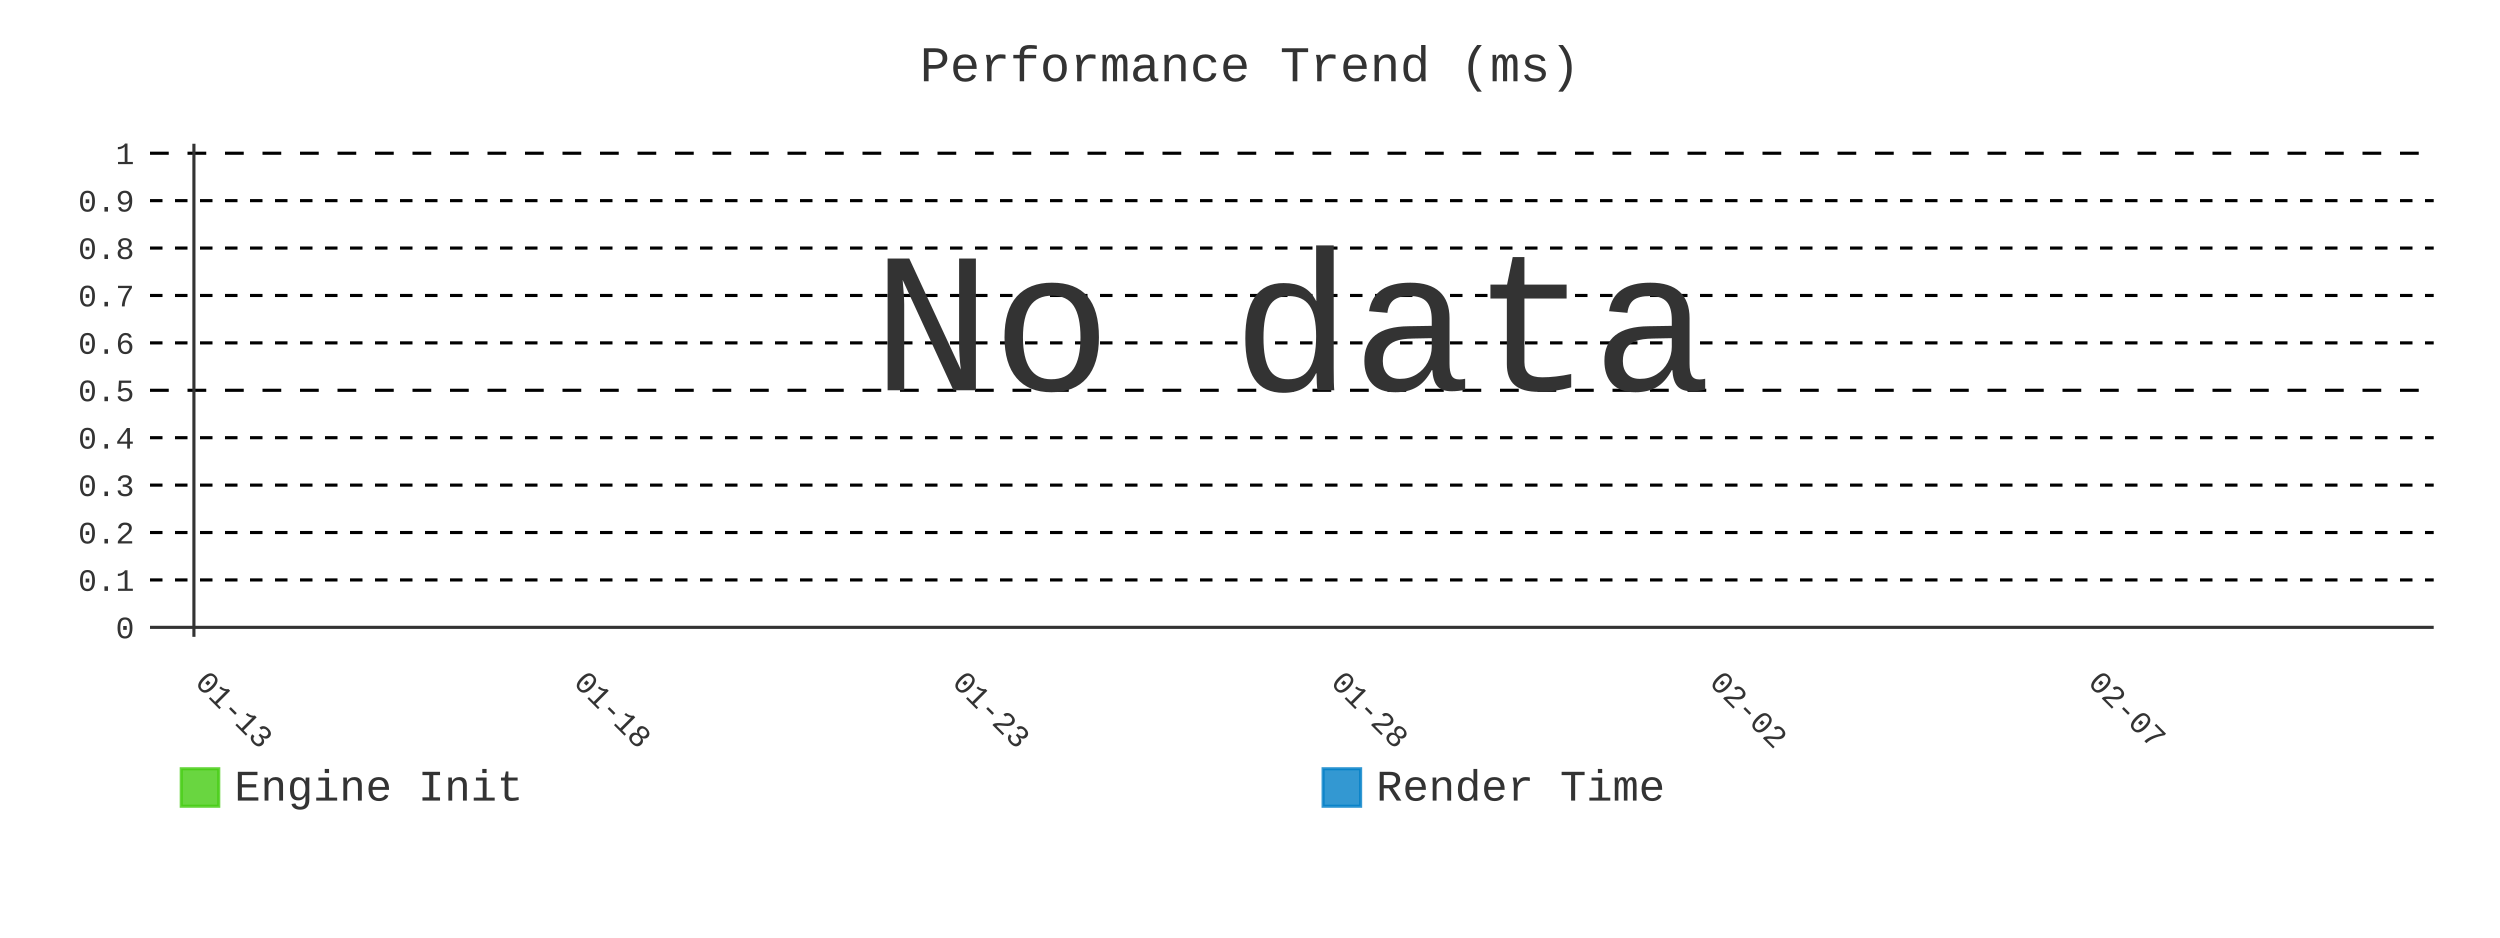
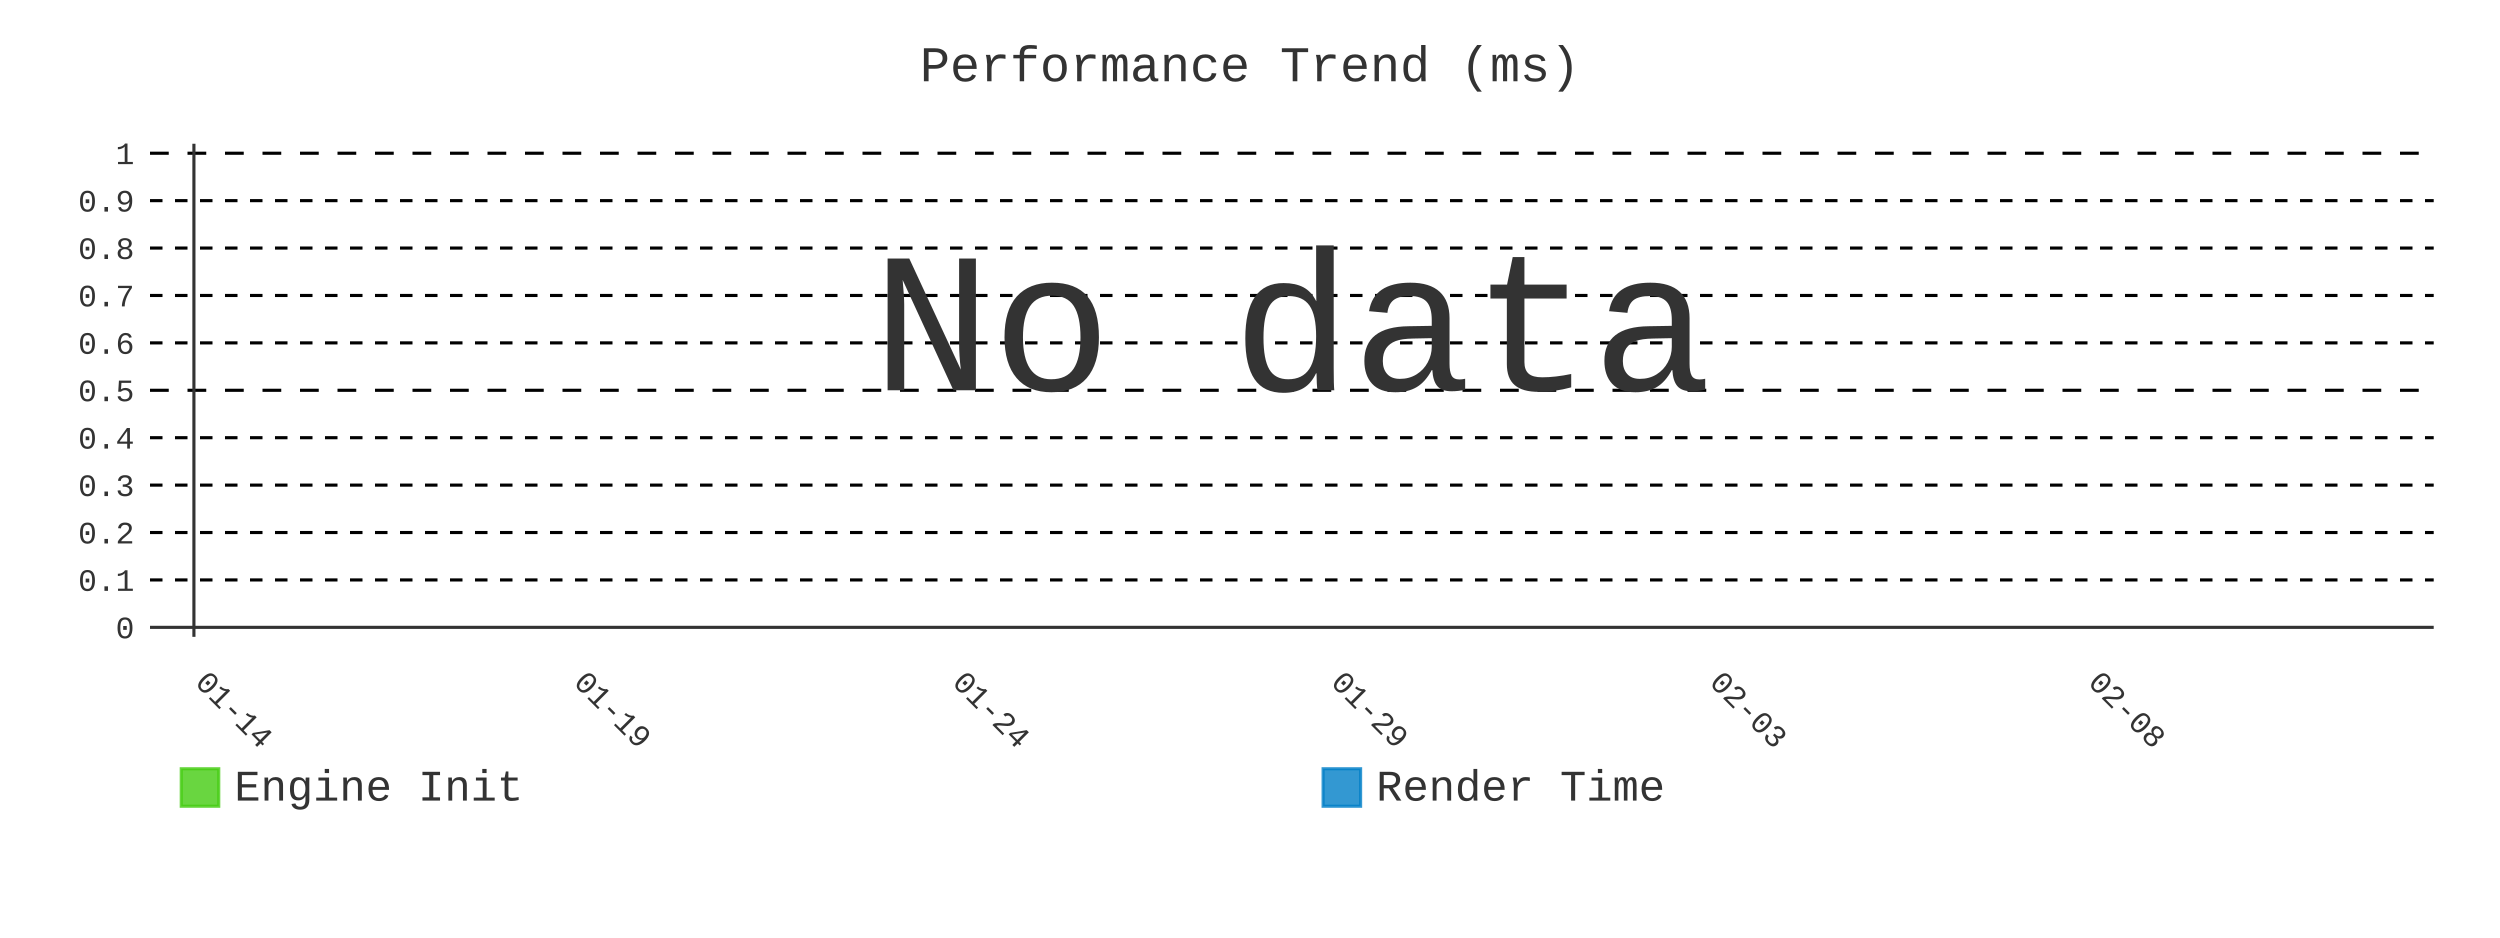
- <svg xmlns="http://www.w3.org/2000/svg" id="chart-37a90e83-624e-47e2-be26-28eef17fec2b" class="pygal-chart" viewBox="0 0 800 300">
+ <svg xmlns="http://www.w3.org/2000/svg" id="chart-1d96fd3e-8280-4496-af1b-1e1fc058e28a" class="pygal-chart" viewBox="0 0 800 300">
  <defs>
-     <style type="text/css">#chart-37a90e83-624e-47e2-be26-28eef17fec2b{-webkit-user-select:none;-webkit-font-smoothing:antialiased;font-family:Consolas,"Liberation Mono",Menlo,Courier,monospace}#chart-37a90e83-624e-47e2-be26-28eef17fec2b .title{font-family:Consolas,"Liberation Mono",Menlo,Courier,monospace;font-size:16px}#chart-37a90e83-624e-47e2-be26-28eef17fec2b .legends .legend text{font-family:Consolas,"Liberation Mono",Menlo,Courier,monospace;font-size:14px}#chart-37a90e83-624e-47e2-be26-28eef17fec2b .axis text{font-family:Consolas,"Liberation Mono",Menlo,Courier,monospace;font-size:10px}#chart-37a90e83-624e-47e2-be26-28eef17fec2b .axis text.major{font-family:Consolas,"Liberation Mono",Menlo,Courier,monospace;font-size:10px}#chart-37a90e83-624e-47e2-be26-28eef17fec2b .text-overlay text.value{font-family:Consolas,"Liberation Mono",Menlo,Courier,monospace;font-size:16px}#chart-37a90e83-624e-47e2-be26-28eef17fec2b .text-overlay text.label{font-family:Consolas,"Liberation Mono",Menlo,Courier,monospace;font-size:10px}#chart-37a90e83-624e-47e2-be26-28eef17fec2b .tooltip{font-family:Consolas,"Liberation Mono",Menlo,Courier,monospace;font-size:14px}#chart-37a90e83-624e-47e2-be26-28eef17fec2b text.no_data{font-family:Consolas,"Liberation Mono",Menlo,Courier,monospace;font-size:64px}
- #chart-37a90e83-624e-47e2-be26-28eef17fec2b{background-color:transparent}#chart-37a90e83-624e-47e2-be26-28eef17fec2b path,#chart-37a90e83-624e-47e2-be26-28eef17fec2b line,#chart-37a90e83-624e-47e2-be26-28eef17fec2b rect,#chart-37a90e83-624e-47e2-be26-28eef17fec2b circle{-webkit-transition:400ms;-moz-transition:400ms;transition:400ms}#chart-37a90e83-624e-47e2-be26-28eef17fec2b .graph &gt; .background{fill:transparent}#chart-37a90e83-624e-47e2-be26-28eef17fec2b .plot &gt; .background{fill:transparent}#chart-37a90e83-624e-47e2-be26-28eef17fec2b .graph{fill:#333}#chart-37a90e83-624e-47e2-be26-28eef17fec2b text.no_data{fill:#333}#chart-37a90e83-624e-47e2-be26-28eef17fec2b .title{fill:#333}#chart-37a90e83-624e-47e2-be26-28eef17fec2b .legends .legend text{fill:#333}#chart-37a90e83-624e-47e2-be26-28eef17fec2b .legends .legend:hover text{fill:#333}#chart-37a90e83-624e-47e2-be26-28eef17fec2b .axis .line{stroke:#333}#chart-37a90e83-624e-47e2-be26-28eef17fec2b .axis .guide.line{stroke:#666}#chart-37a90e83-624e-47e2-be26-28eef17fec2b .axis .major.line{stroke:#333}#chart-37a90e83-624e-47e2-be26-28eef17fec2b .axis text.major{fill:#333}#chart-37a90e83-624e-47e2-be26-28eef17fec2b .axis.y .guides:hover .guide.line,#chart-37a90e83-624e-47e2-be26-28eef17fec2b .line-graph .axis.x .guides:hover .guide.line,#chart-37a90e83-624e-47e2-be26-28eef17fec2b .stackedline-graph .axis.x .guides:hover .guide.line,#chart-37a90e83-624e-47e2-be26-28eef17fec2b .xy-graph .axis.x .guides:hover .guide.line{stroke:#333}#chart-37a90e83-624e-47e2-be26-28eef17fec2b .axis .guides:hover text{fill:#333}#chart-37a90e83-624e-47e2-be26-28eef17fec2b .reactive{fill-opacity:.8;stroke-opacity:.8;stroke-width:1}#chart-37a90e83-624e-47e2-be26-28eef17fec2b .ci{stroke:#333}#chart-37a90e83-624e-47e2-be26-28eef17fec2b .reactive.active,#chart-37a90e83-624e-47e2-be26-28eef17fec2b .active .reactive{fill-opacity:.9;stroke-opacity:.9;stroke-width:4}#chart-37a90e83-624e-47e2-be26-28eef17fec2b .ci .reactive.active{stroke-width:1.5}#chart-37a90e83-624e-47e2-be26-28eef17fec2b .series text{fill:#333}#chart-37a90e83-624e-47e2-be26-28eef17fec2b .tooltip rect{fill:transparent;stroke:#333;-webkit-transition:opacity 400ms;-moz-transition:opacity 400ms;transition:opacity 400ms}#chart-37a90e83-624e-47e2-be26-28eef17fec2b .tooltip .label{fill:#333}#chart-37a90e83-624e-47e2-be26-28eef17fec2b .tooltip .label{fill:#333}#chart-37a90e83-624e-47e2-be26-28eef17fec2b .tooltip .legend{font-size:.8em;fill:#666}#chart-37a90e83-624e-47e2-be26-28eef17fec2b .tooltip .x_label{font-size:.6em;fill:#333}#chart-37a90e83-624e-47e2-be26-28eef17fec2b .tooltip .xlink{font-size:.5em;text-decoration:underline}#chart-37a90e83-624e-47e2-be26-28eef17fec2b .tooltip .value{font-size:1.5em}#chart-37a90e83-624e-47e2-be26-28eef17fec2b .bound{font-size:.5em}#chart-37a90e83-624e-47e2-be26-28eef17fec2b .max-value{font-size:.75em;fill:#666}#chart-37a90e83-624e-47e2-be26-28eef17fec2b .map-element{fill:transparent;stroke:#666 !important}#chart-37a90e83-624e-47e2-be26-28eef17fec2b .map-element .reactive{fill-opacity:inherit;stroke-opacity:inherit}#chart-37a90e83-624e-47e2-be26-28eef17fec2b .color-0,#chart-37a90e83-624e-47e2-be26-28eef17fec2b .color-0 a:visited{stroke:#4c1;fill:#4c1}#chart-37a90e83-624e-47e2-be26-28eef17fec2b .color-1,#chart-37a90e83-624e-47e2-be26-28eef17fec2b .color-1 a:visited{stroke:#007ec6;fill:#007ec6}#chart-37a90e83-624e-47e2-be26-28eef17fec2b .text-overlay .color-0 text{fill:black}#chart-37a90e83-624e-47e2-be26-28eef17fec2b .text-overlay .color-1 text{fill:black}
- #chart-37a90e83-624e-47e2-be26-28eef17fec2b text.no_data{text-anchor:middle}#chart-37a90e83-624e-47e2-be26-28eef17fec2b .guide.line{fill:none}#chart-37a90e83-624e-47e2-be26-28eef17fec2b .centered{text-anchor:middle}#chart-37a90e83-624e-47e2-be26-28eef17fec2b .title{text-anchor:middle}#chart-37a90e83-624e-47e2-be26-28eef17fec2b .legends .legend text{fill-opacity:1}#chart-37a90e83-624e-47e2-be26-28eef17fec2b .axis.x text{text-anchor:middle}#chart-37a90e83-624e-47e2-be26-28eef17fec2b .axis.x:not(.web) text[transform]{text-anchor:start}#chart-37a90e83-624e-47e2-be26-28eef17fec2b .axis.x:not(.web) text[transform].backwards{text-anchor:end}#chart-37a90e83-624e-47e2-be26-28eef17fec2b .axis.y text{text-anchor:end}#chart-37a90e83-624e-47e2-be26-28eef17fec2b .axis.y text[transform].backwards{text-anchor:start}#chart-37a90e83-624e-47e2-be26-28eef17fec2b .axis.y2 text{text-anchor:start}#chart-37a90e83-624e-47e2-be26-28eef17fec2b .axis.y2 text[transform].backwards{text-anchor:end}#chart-37a90e83-624e-47e2-be26-28eef17fec2b .axis .guide.line{stroke-dasharray:4,4;stroke:black}#chart-37a90e83-624e-47e2-be26-28eef17fec2b .axis .major.guide.line{stroke-dasharray:6,6;stroke:black}#chart-37a90e83-624e-47e2-be26-28eef17fec2b .horizontal .axis.y .guide.line,#chart-37a90e83-624e-47e2-be26-28eef17fec2b .horizontal .axis.y2 .guide.line,#chart-37a90e83-624e-47e2-be26-28eef17fec2b .vertical .axis.x .guide.line{opacity:0}#chart-37a90e83-624e-47e2-be26-28eef17fec2b .horizontal .axis.always_show .guide.line,#chart-37a90e83-624e-47e2-be26-28eef17fec2b .vertical .axis.always_show .guide.line{opacity:1 !important}#chart-37a90e83-624e-47e2-be26-28eef17fec2b .axis.y .guides:hover .guide.line,#chart-37a90e83-624e-47e2-be26-28eef17fec2b .axis.y2 .guides:hover .guide.line,#chart-37a90e83-624e-47e2-be26-28eef17fec2b .axis.x .guides:hover .guide.line{opacity:1}#chart-37a90e83-624e-47e2-be26-28eef17fec2b .axis .guides:hover text{opacity:1}#chart-37a90e83-624e-47e2-be26-28eef17fec2b .nofill{fill:none}#chart-37a90e83-624e-47e2-be26-28eef17fec2b .subtle-fill{fill-opacity:.2}#chart-37a90e83-624e-47e2-be26-28eef17fec2b .dot{stroke-width:1px;fill-opacity:1;stroke-opacity:1}#chart-37a90e83-624e-47e2-be26-28eef17fec2b .dot.active{stroke-width:5px}#chart-37a90e83-624e-47e2-be26-28eef17fec2b .dot.negative{fill:transparent}#chart-37a90e83-624e-47e2-be26-28eef17fec2b text,#chart-37a90e83-624e-47e2-be26-28eef17fec2b tspan{stroke:none !important}#chart-37a90e83-624e-47e2-be26-28eef17fec2b .series text.active{opacity:1}#chart-37a90e83-624e-47e2-be26-28eef17fec2b .tooltip rect{fill-opacity:.95;stroke-width:.5}#chart-37a90e83-624e-47e2-be26-28eef17fec2b .tooltip text{fill-opacity:1}#chart-37a90e83-624e-47e2-be26-28eef17fec2b .showable{visibility:hidden}#chart-37a90e83-624e-47e2-be26-28eef17fec2b .showable.shown{visibility:visible}#chart-37a90e83-624e-47e2-be26-28eef17fec2b .gauge-background{fill:rgba(229,229,229,1);stroke:none}#chart-37a90e83-624e-47e2-be26-28eef17fec2b .bg-lines{stroke:transparent;stroke-width:2px}</style>
+     <style type="text/css">#chart-1d96fd3e-8280-4496-af1b-1e1fc058e28a{-webkit-user-select:none;-webkit-font-smoothing:antialiased;font-family:Consolas,"Liberation Mono",Menlo,Courier,monospace}#chart-1d96fd3e-8280-4496-af1b-1e1fc058e28a .title{font-family:Consolas,"Liberation Mono",Menlo,Courier,monospace;font-size:16px}#chart-1d96fd3e-8280-4496-af1b-1e1fc058e28a .legends .legend text{font-family:Consolas,"Liberation Mono",Menlo,Courier,monospace;font-size:14px}#chart-1d96fd3e-8280-4496-af1b-1e1fc058e28a .axis text{font-family:Consolas,"Liberation Mono",Menlo,Courier,monospace;font-size:10px}#chart-1d96fd3e-8280-4496-af1b-1e1fc058e28a .axis text.major{font-family:Consolas,"Liberation Mono",Menlo,Courier,monospace;font-size:10px}#chart-1d96fd3e-8280-4496-af1b-1e1fc058e28a .text-overlay text.value{font-family:Consolas,"Liberation Mono",Menlo,Courier,monospace;font-size:16px}#chart-1d96fd3e-8280-4496-af1b-1e1fc058e28a .text-overlay text.label{font-family:Consolas,"Liberation Mono",Menlo,Courier,monospace;font-size:10px}#chart-1d96fd3e-8280-4496-af1b-1e1fc058e28a .tooltip{font-family:Consolas,"Liberation Mono",Menlo,Courier,monospace;font-size:14px}#chart-1d96fd3e-8280-4496-af1b-1e1fc058e28a text.no_data{font-family:Consolas,"Liberation Mono",Menlo,Courier,monospace;font-size:64px}
+ #chart-1d96fd3e-8280-4496-af1b-1e1fc058e28a{background-color:transparent}#chart-1d96fd3e-8280-4496-af1b-1e1fc058e28a path,#chart-1d96fd3e-8280-4496-af1b-1e1fc058e28a line,#chart-1d96fd3e-8280-4496-af1b-1e1fc058e28a rect,#chart-1d96fd3e-8280-4496-af1b-1e1fc058e28a circle{-webkit-transition:400ms;-moz-transition:400ms;transition:400ms}#chart-1d96fd3e-8280-4496-af1b-1e1fc058e28a .graph &gt; .background{fill:transparent}#chart-1d96fd3e-8280-4496-af1b-1e1fc058e28a .plot &gt; .background{fill:transparent}#chart-1d96fd3e-8280-4496-af1b-1e1fc058e28a .graph{fill:#333}#chart-1d96fd3e-8280-4496-af1b-1e1fc058e28a text.no_data{fill:#333}#chart-1d96fd3e-8280-4496-af1b-1e1fc058e28a .title{fill:#333}#chart-1d96fd3e-8280-4496-af1b-1e1fc058e28a .legends .legend text{fill:#333}#chart-1d96fd3e-8280-4496-af1b-1e1fc058e28a .legends .legend:hover text{fill:#333}#chart-1d96fd3e-8280-4496-af1b-1e1fc058e28a .axis .line{stroke:#333}#chart-1d96fd3e-8280-4496-af1b-1e1fc058e28a .axis .guide.line{stroke:#666}#chart-1d96fd3e-8280-4496-af1b-1e1fc058e28a .axis .major.line{stroke:#333}#chart-1d96fd3e-8280-4496-af1b-1e1fc058e28a .axis text.major{fill:#333}#chart-1d96fd3e-8280-4496-af1b-1e1fc058e28a .axis.y .guides:hover .guide.line,#chart-1d96fd3e-8280-4496-af1b-1e1fc058e28a .line-graph .axis.x .guides:hover .guide.line,#chart-1d96fd3e-8280-4496-af1b-1e1fc058e28a .stackedline-graph .axis.x .guides:hover .guide.line,#chart-1d96fd3e-8280-4496-af1b-1e1fc058e28a .xy-graph .axis.x .guides:hover .guide.line{stroke:#333}#chart-1d96fd3e-8280-4496-af1b-1e1fc058e28a .axis .guides:hover text{fill:#333}#chart-1d96fd3e-8280-4496-af1b-1e1fc058e28a .reactive{fill-opacity:.8;stroke-opacity:.8;stroke-width:1}#chart-1d96fd3e-8280-4496-af1b-1e1fc058e28a .ci{stroke:#333}#chart-1d96fd3e-8280-4496-af1b-1e1fc058e28a .reactive.active,#chart-1d96fd3e-8280-4496-af1b-1e1fc058e28a .active .reactive{fill-opacity:.9;stroke-opacity:.9;stroke-width:4}#chart-1d96fd3e-8280-4496-af1b-1e1fc058e28a .ci .reactive.active{stroke-width:1.5}#chart-1d96fd3e-8280-4496-af1b-1e1fc058e28a .series text{fill:#333}#chart-1d96fd3e-8280-4496-af1b-1e1fc058e28a .tooltip rect{fill:transparent;stroke:#333;-webkit-transition:opacity 400ms;-moz-transition:opacity 400ms;transition:opacity 400ms}#chart-1d96fd3e-8280-4496-af1b-1e1fc058e28a .tooltip .label{fill:#333}#chart-1d96fd3e-8280-4496-af1b-1e1fc058e28a .tooltip .label{fill:#333}#chart-1d96fd3e-8280-4496-af1b-1e1fc058e28a .tooltip .legend{font-size:.8em;fill:#666}#chart-1d96fd3e-8280-4496-af1b-1e1fc058e28a .tooltip .x_label{font-size:.6em;fill:#333}#chart-1d96fd3e-8280-4496-af1b-1e1fc058e28a .tooltip .xlink{font-size:.5em;text-decoration:underline}#chart-1d96fd3e-8280-4496-af1b-1e1fc058e28a .tooltip .value{font-size:1.5em}#chart-1d96fd3e-8280-4496-af1b-1e1fc058e28a .bound{font-size:.5em}#chart-1d96fd3e-8280-4496-af1b-1e1fc058e28a .max-value{font-size:.75em;fill:#666}#chart-1d96fd3e-8280-4496-af1b-1e1fc058e28a .map-element{fill:transparent;stroke:#666 !important}#chart-1d96fd3e-8280-4496-af1b-1e1fc058e28a .map-element .reactive{fill-opacity:inherit;stroke-opacity:inherit}#chart-1d96fd3e-8280-4496-af1b-1e1fc058e28a .color-0,#chart-1d96fd3e-8280-4496-af1b-1e1fc058e28a .color-0 a:visited{stroke:#4c1;fill:#4c1}#chart-1d96fd3e-8280-4496-af1b-1e1fc058e28a .color-1,#chart-1d96fd3e-8280-4496-af1b-1e1fc058e28a .color-1 a:visited{stroke:#007ec6;fill:#007ec6}#chart-1d96fd3e-8280-4496-af1b-1e1fc058e28a .text-overlay .color-0 text{fill:black}#chart-1d96fd3e-8280-4496-af1b-1e1fc058e28a .text-overlay .color-1 text{fill:black}
+ #chart-1d96fd3e-8280-4496-af1b-1e1fc058e28a text.no_data{text-anchor:middle}#chart-1d96fd3e-8280-4496-af1b-1e1fc058e28a .guide.line{fill:none}#chart-1d96fd3e-8280-4496-af1b-1e1fc058e28a .centered{text-anchor:middle}#chart-1d96fd3e-8280-4496-af1b-1e1fc058e28a .title{text-anchor:middle}#chart-1d96fd3e-8280-4496-af1b-1e1fc058e28a .legends .legend text{fill-opacity:1}#chart-1d96fd3e-8280-4496-af1b-1e1fc058e28a .axis.x text{text-anchor:middle}#chart-1d96fd3e-8280-4496-af1b-1e1fc058e28a .axis.x:not(.web) text[transform]{text-anchor:start}#chart-1d96fd3e-8280-4496-af1b-1e1fc058e28a .axis.x:not(.web) text[transform].backwards{text-anchor:end}#chart-1d96fd3e-8280-4496-af1b-1e1fc058e28a .axis.y text{text-anchor:end}#chart-1d96fd3e-8280-4496-af1b-1e1fc058e28a .axis.y text[transform].backwards{text-anchor:start}#chart-1d96fd3e-8280-4496-af1b-1e1fc058e28a .axis.y2 text{text-anchor:start}#chart-1d96fd3e-8280-4496-af1b-1e1fc058e28a .axis.y2 text[transform].backwards{text-anchor:end}#chart-1d96fd3e-8280-4496-af1b-1e1fc058e28a .axis .guide.line{stroke-dasharray:4,4;stroke:black}#chart-1d96fd3e-8280-4496-af1b-1e1fc058e28a .axis .major.guide.line{stroke-dasharray:6,6;stroke:black}#chart-1d96fd3e-8280-4496-af1b-1e1fc058e28a .horizontal .axis.y .guide.line,#chart-1d96fd3e-8280-4496-af1b-1e1fc058e28a .horizontal .axis.y2 .guide.line,#chart-1d96fd3e-8280-4496-af1b-1e1fc058e28a .vertical .axis.x .guide.line{opacity:0}#chart-1d96fd3e-8280-4496-af1b-1e1fc058e28a .horizontal .axis.always_show .guide.line,#chart-1d96fd3e-8280-4496-af1b-1e1fc058e28a .vertical .axis.always_show .guide.line{opacity:1 !important}#chart-1d96fd3e-8280-4496-af1b-1e1fc058e28a .axis.y .guides:hover .guide.line,#chart-1d96fd3e-8280-4496-af1b-1e1fc058e28a .axis.y2 .guides:hover .guide.line,#chart-1d96fd3e-8280-4496-af1b-1e1fc058e28a .axis.x .guides:hover .guide.line{opacity:1}#chart-1d96fd3e-8280-4496-af1b-1e1fc058e28a .axis .guides:hover text{opacity:1}#chart-1d96fd3e-8280-4496-af1b-1e1fc058e28a .nofill{fill:none}#chart-1d96fd3e-8280-4496-af1b-1e1fc058e28a .subtle-fill{fill-opacity:.2}#chart-1d96fd3e-8280-4496-af1b-1e1fc058e28a .dot{stroke-width:1px;fill-opacity:1;stroke-opacity:1}#chart-1d96fd3e-8280-4496-af1b-1e1fc058e28a .dot.active{stroke-width:5px}#chart-1d96fd3e-8280-4496-af1b-1e1fc058e28a .dot.negative{fill:transparent}#chart-1d96fd3e-8280-4496-af1b-1e1fc058e28a text,#chart-1d96fd3e-8280-4496-af1b-1e1fc058e28a tspan{stroke:none !important}#chart-1d96fd3e-8280-4496-af1b-1e1fc058e28a .series text.active{opacity:1}#chart-1d96fd3e-8280-4496-af1b-1e1fc058e28a .tooltip rect{fill-opacity:.95;stroke-width:.5}#chart-1d96fd3e-8280-4496-af1b-1e1fc058e28a .tooltip text{fill-opacity:1}#chart-1d96fd3e-8280-4496-af1b-1e1fc058e28a .showable{visibility:hidden}#chart-1d96fd3e-8280-4496-af1b-1e1fc058e28a .showable.shown{visibility:visible}#chart-1d96fd3e-8280-4496-af1b-1e1fc058e28a .gauge-background{fill:rgba(229,229,229,1);stroke:none}#chart-1d96fd3e-8280-4496-af1b-1e1fc058e28a .bg-lines{stroke:transparent;stroke-width:2px}</style>
  </defs>
  <g class="graph line-graph vertical">
    <rect x="0" y="0" width="800" height="300" class="background" />
    <g transform="translate(48, 46)" class="plot">
      <rect x="0" y="0" width="730.787" height="157.787" class="background" />
      <g class="axis y always_show">
        <g class="guides">
          <path d="M0 154.752 h730.787" class="axis major line" />
          <text x="-5" y="158.252" class="major">0</text>
        </g>
        <g class="guides">
          <path d="M0 139.581 h730.787" class="guide line" />
          <text x="-5" y="143.081" class="">0.1</text>
        </g>
        <g class="guides">
          <path d="M0 124.409 h730.787" class="guide line" />
          <text x="-5" y="127.909" class="">0.2</text>
        </g>
        <g class="guides">
          <path d="M0 109.237 h730.787" class="guide line" />
          <text x="-5" y="112.737" class="">0.3</text>
        </g>
        <g class="guides">
          <path d="M0 94.065 h730.787" class="guide line" />
          <text x="-5" y="97.565" class="">0.4</text>
        </g>
        <g class="guides">
          <path d="M0 78.893 h730.787" class="major guide line" />
          <text x="-5" y="82.393" class="major">0.5</text>
        </g>
        <g class="guides">
          <path d="M0 63.722 h730.787" class="guide line" />
          <text x="-5" y="67.222" class="">0.6</text>
        </g>
        <g class="guides">
          <path d="M0 48.55 h730.787" class="guide line" />
          <text x="-5" y="52.05" class="">0.7</text>
        </g>
        <g class="guides">
          <path d="M0 33.378 h730.787" class="guide line" />
          <text x="-5" y="36.878" class="">0.8</text>
        </g>
        <g class="guides">
          <path d="M0 18.206 h730.787" class="guide line" />
          <text x="-5" y="21.706" class="">0.9</text>
        </g>
        <g class="guides">
          <path d="M0 3.034 h730.787" class="major guide line" />
          <text x="-5" y="6.534" class="major">1</text>
        </g>
      </g>
      <g class="axis x">
        <g class="guides">
          <path d="M14.054 0 v157.787" class="major line" />
-           <text x="14.054" y="172.787" class="major" transform="rotate(45 14.05359 172.7868)">01-13</text>
+           <text x="14.054" y="172.787" class="major" transform="rotate(45 14.05359 172.7868)">01-14</text>
        </g>
        <g class="guides">
          <path d="M135.205 0 v157.787" class="major guide line" />
-           <text x="135.205" y="172.787" class="major" transform="rotate(45 135.2052 172.7868)">01-18</text>
+           <text x="135.205" y="172.787" class="major" transform="rotate(45 135.2052 172.7868)">01-19</text>
        </g>
        <g class="guides">
          <path d="M256.357 0 v157.787" class="major guide line" />
-           <text x="256.357" y="172.787" class="major" transform="rotate(45 256.3569 172.7868)">01-23</text>
+           <text x="256.357" y="172.787" class="major" transform="rotate(45 256.3569 172.7868)">01-24</text>
        </g>
        <g class="guides">
          <path d="M377.509 0 v157.787" class="major guide line" />
-           <text x="377.509" y="172.787" class="major" transform="rotate(45 377.5086 172.7868)">01-28</text>
+           <text x="377.509" y="172.787" class="major" transform="rotate(45 377.5086 172.7868)">01-29</text>
        </g>
        <g class="guides">
          <path d="M498.66 0 v157.787" class="major guide line" />
-           <text x="498.66" y="172.787" class="major" transform="rotate(45 498.6602 172.7868)">02-02</text>
+           <text x="498.66" y="172.787" class="major" transform="rotate(45 498.6602 172.7868)">02-03</text>
        </g>
        <g class="guides">
          <path d="M619.812 0 v157.787" class="major guide line" />
-           <text x="619.812" y="172.787" class="major" transform="rotate(45 619.8119 172.7868)">02-07</text>
+           <text x="619.812" y="172.787" class="major" transform="rotate(45 619.8119 172.7868)">02-08</text>
        </g>
      </g>
    </g>
    <g class="titles">
      <text x="400.0" y="26" class="title plot_title">Performance Trend (ms)</text>
    </g>
    <g transform="translate(48, 46)" class="plot overlay" />
    <g transform="translate(48, 46)" class="plot text-overlay">
      <text x="365.393" y="78.893" class="no_data">No data</text>
    </g>
    <g transform="translate(48, 46)" class="plot tooltip-overlay">
      <g transform="translate(0 0)" style="opacity: 0" class="tooltip">
        <rect rx="0" ry="0" width="0" height="0" class="tooltip-box" />
        <g class="text" />
      </g>
    </g>
    <g transform="translate(58, 245)" class="legends">
      <g id="activate-serie-0" class="legend reactive activate-serie">
        <rect x="0.0" y="1.0" width="12" height="12" class="color-0 reactive" />
        <text x="17.0" y="11.2">Engine Init</text>
      </g>
      <g id="activate-serie-1" class="legend reactive activate-serie">
        <rect x="365.393" y="1.0" width="12" height="12" class="color-1 reactive" />
        <text x="382.393" y="11.2">Render Time</text>
      </g>
    </g>
  </g>
</svg>
